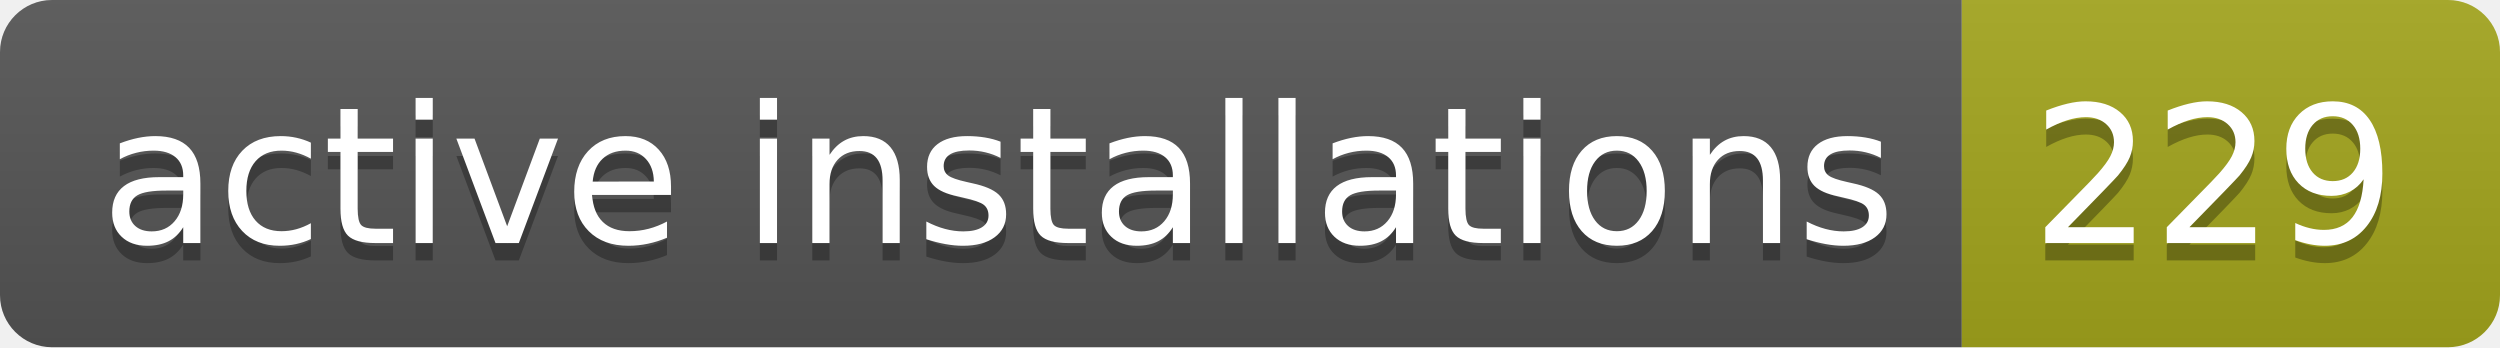
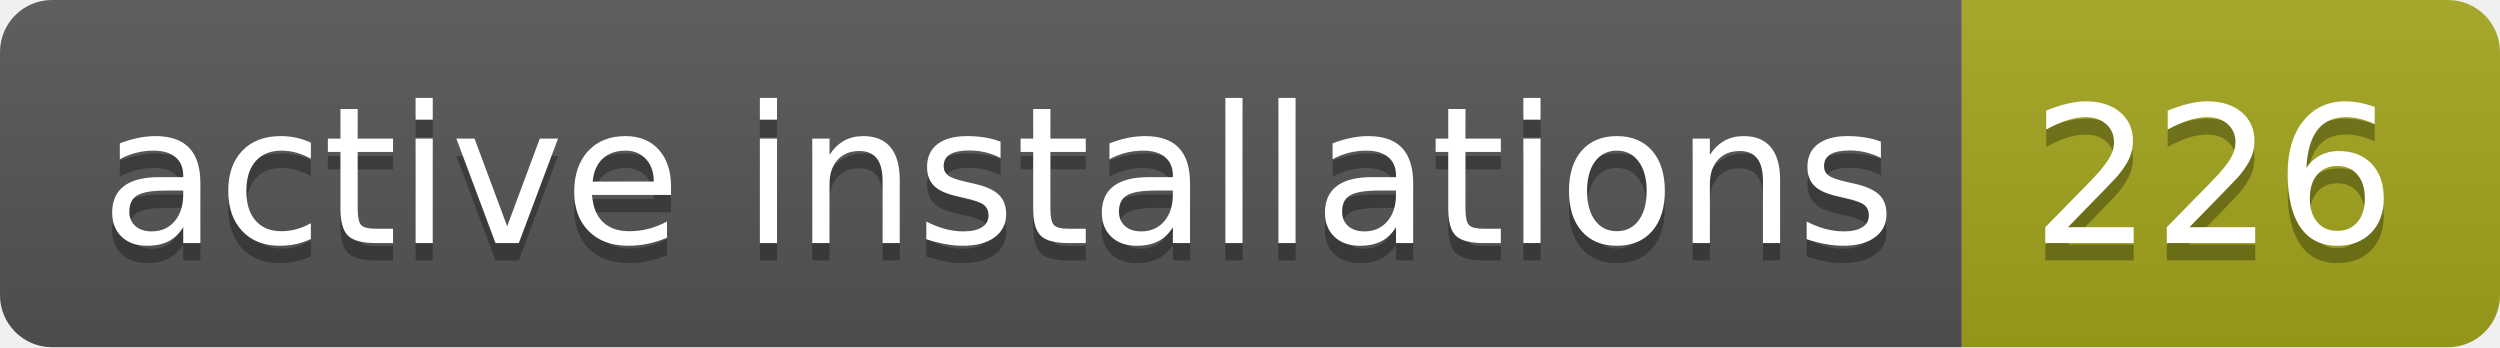
- <svg xmlns="http://www.w3.org/2000/svg" width="144" height="20" role="img" aria-label="active installations: 229">
+ <svg xmlns="http://www.w3.org/2000/svg" width="144" height="20" role="img" aria-label="active installations: 226">
  <linearGradient id="s" x2="0" y2="100%">
    <stop offset="0" stop-color="#bbb" stop-opacity=".1" />
    <stop offset="1" stop-opacity=".1" />
  </linearGradient>
  <clipPath id="r">
    <rect width="144" height="20" rx="3" fill="#fff" />
  </clipPath>
  <g clip-path="url(#r)">
    <rect width="113" height="20" fill="#555" />
    <rect x="113" width="31" height="20" fill="#a4a61d" />
    <rect width="144" height="20" fill="url(#s)" />
  </g>
  <g fill="#fff" text-anchor="middle" font-family="Verdana,Geneva,DejaVu Sans,sans-serif" text-rendering="geometricPrecision" font-size="110">
    <text aria-hidden="true" x="575" y="150" fill="#010101" fill-opacity=".3" transform="scale(.1)" textLength="1030">active installations</text>
    <text x="575" y="140" transform="scale(.1)" fill="#fff" textLength="1030">active installations</text>
-     <text aria-hidden="true" x="1275" y="150" fill="#010101" fill-opacity=".3" transform="scale(.1)" textLength="210">229</text>
-     <text x="1275" y="140" transform="scale(.1)" fill="#fff" textLength="210">229</text>
+     <text aria-hidden="true" x="1275" y="150" fill="#010101" fill-opacity=".3" transform="scale(.1)" textLength="210">226</text>
+     <text x="1275" y="140" transform="scale(.1)" fill="#fff" textLength="210">226</text>
  </g>
</svg>
